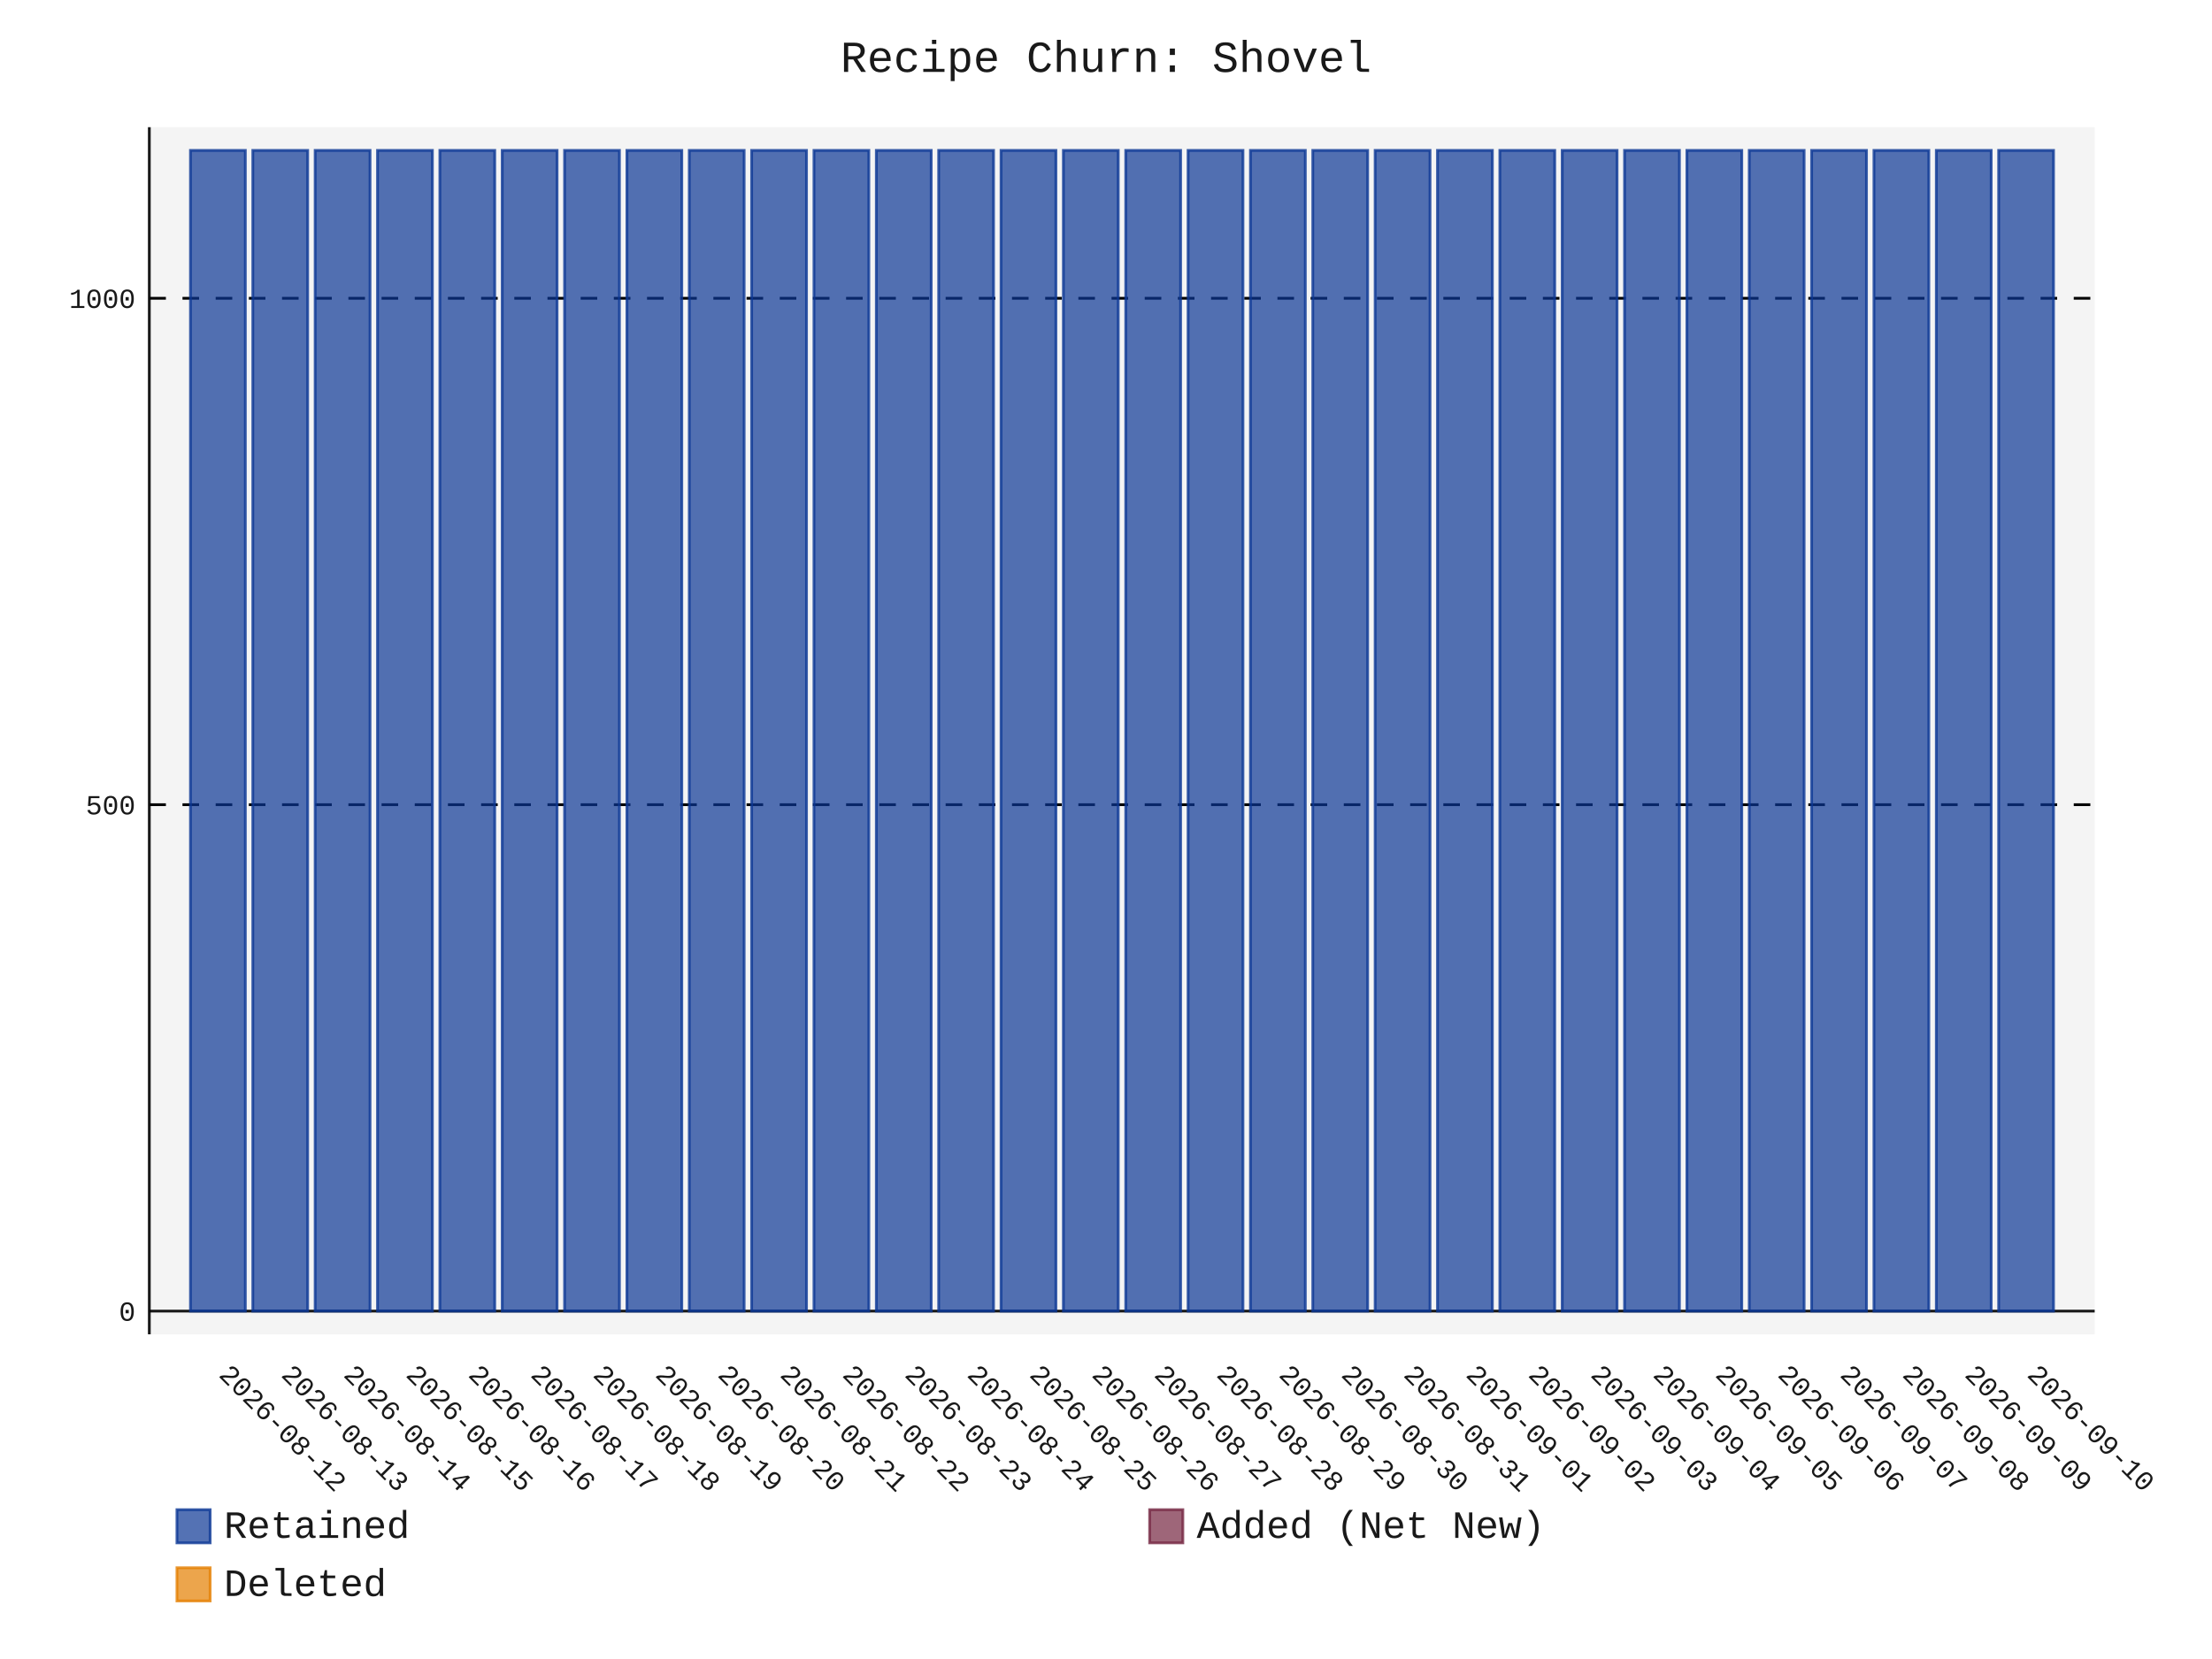
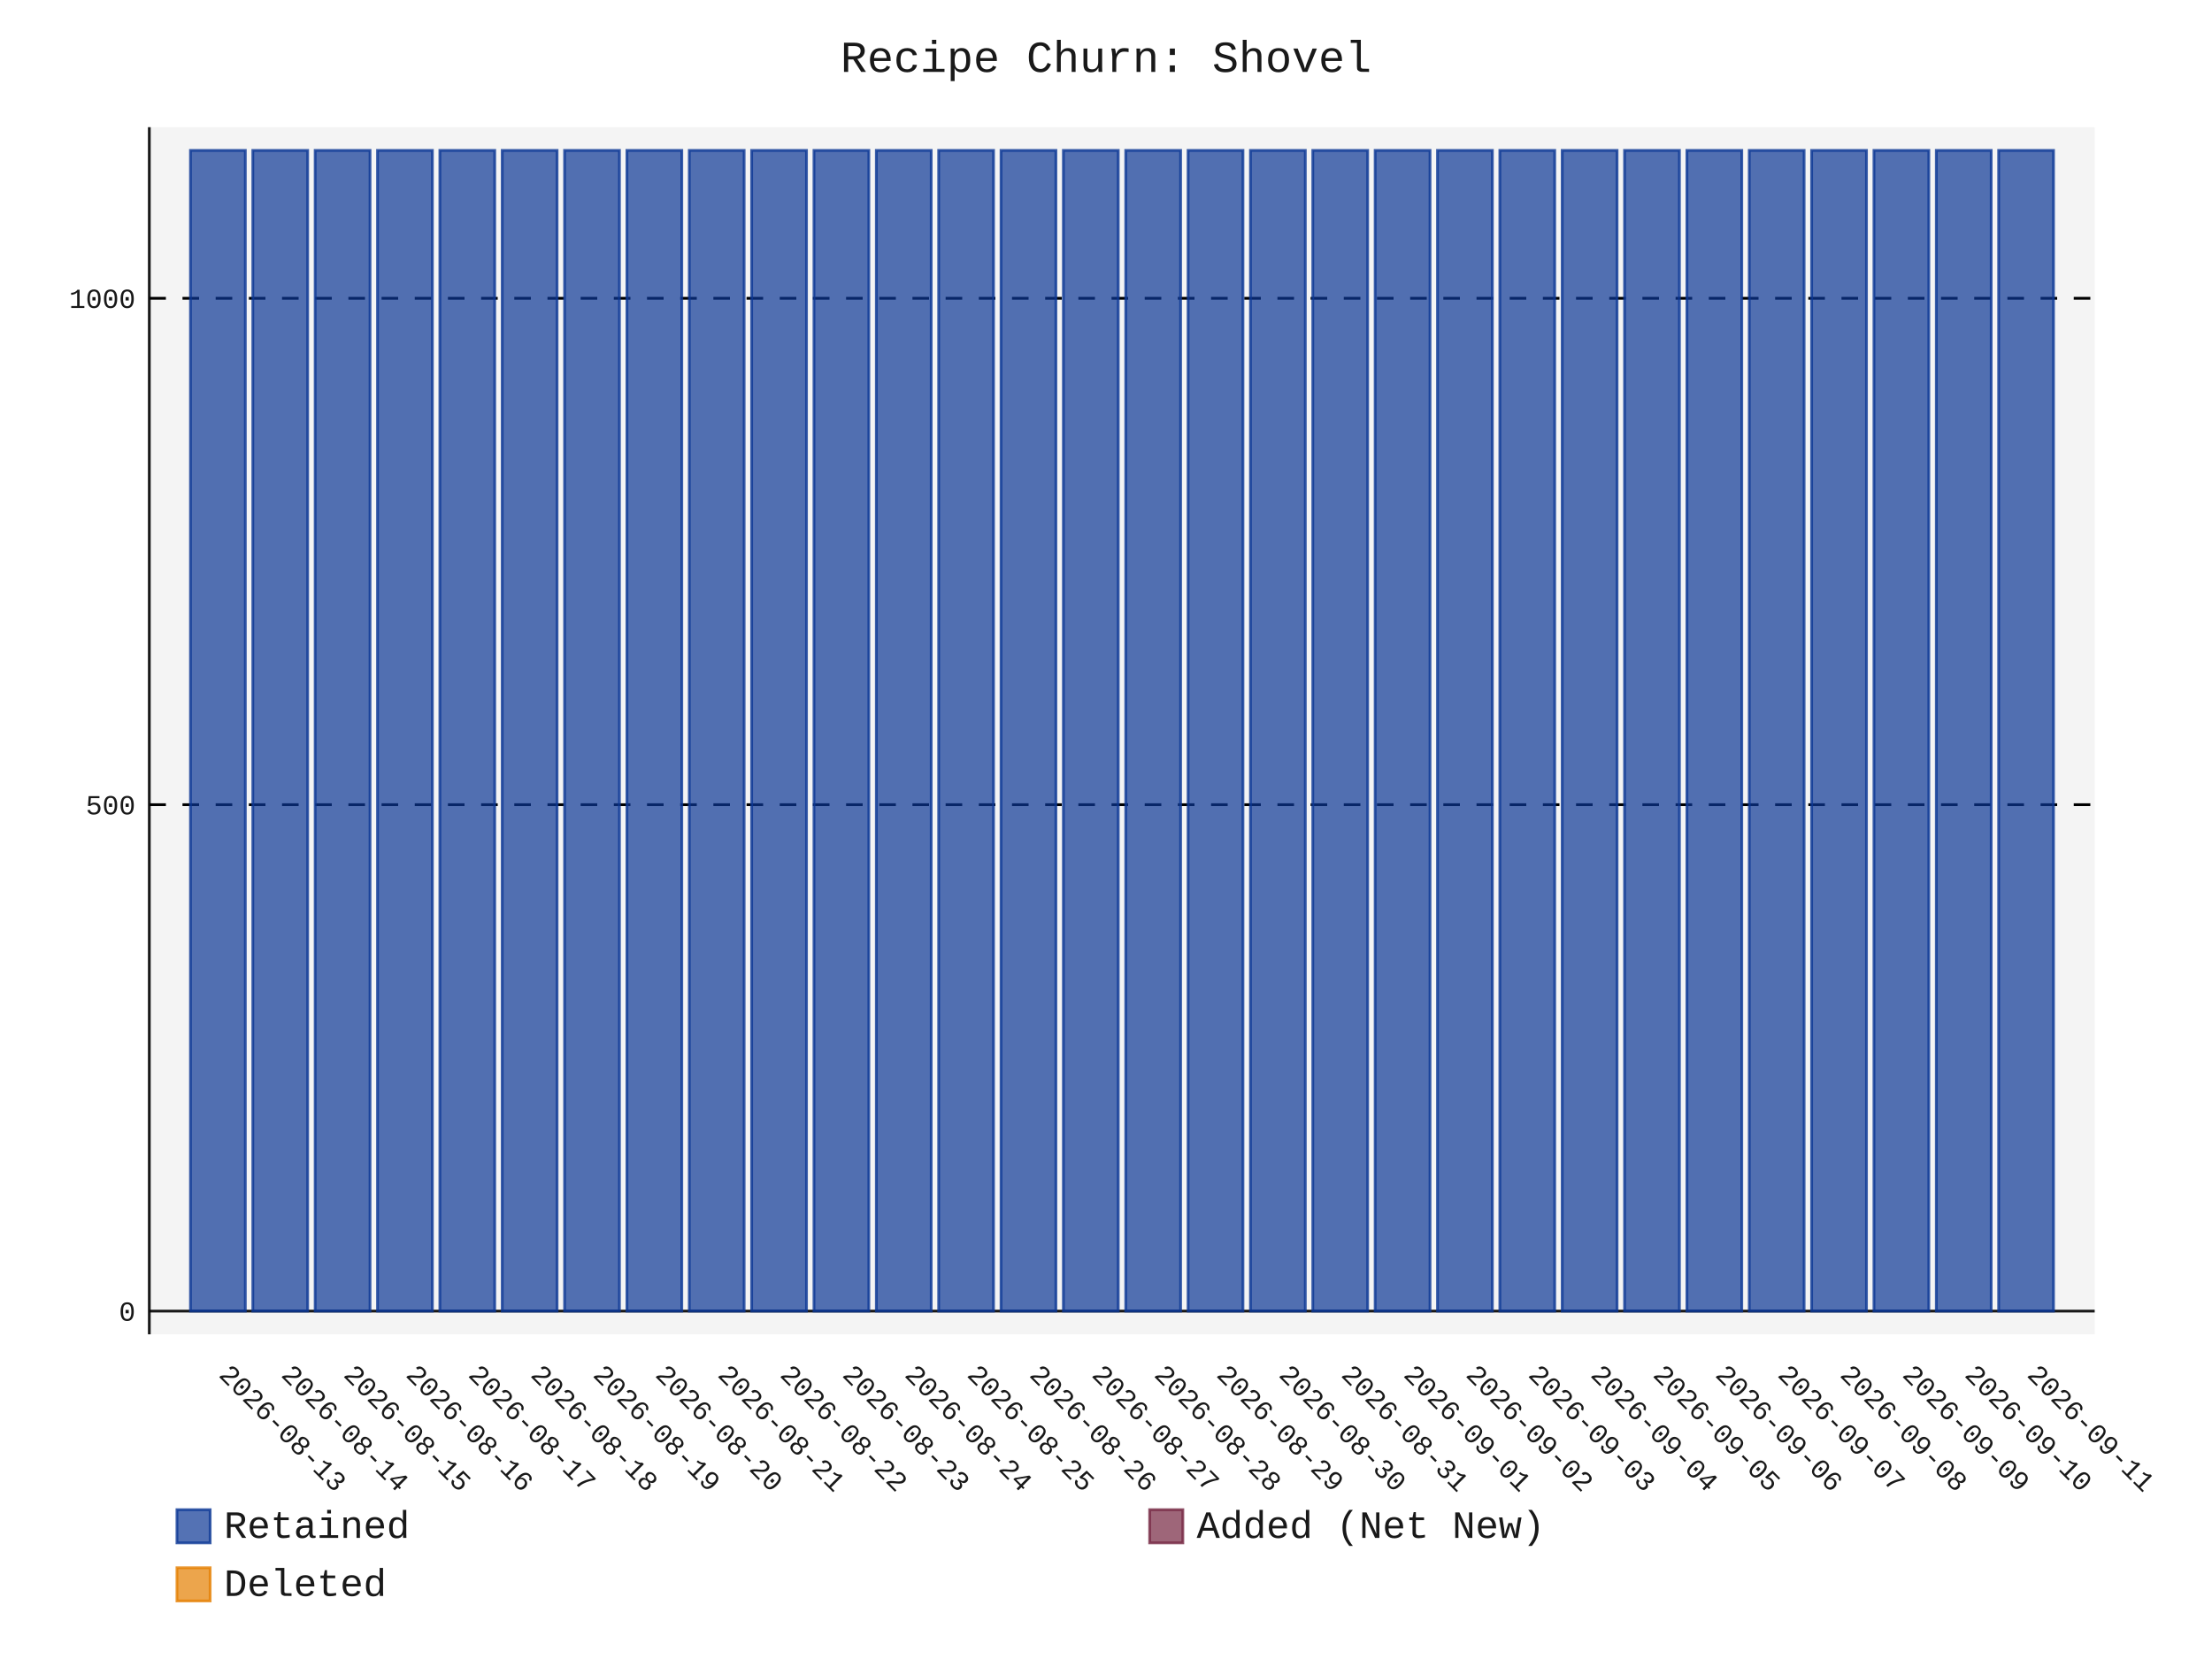
- <svg xmlns="http://www.w3.org/2000/svg" id="chart-a2e607a1-9850-4a4e-a2ef-e3a207198196" class="pygal-chart" viewBox="0 0 800 600">
+ <svg xmlns="http://www.w3.org/2000/svg" id="chart-f059074a-3c47-4a43-8d2f-c9bbe0a54677" class="pygal-chart" viewBox="0 0 800 600">
  <defs>
-     <style type="text/css">#chart-a2e607a1-9850-4a4e-a2ef-e3a207198196{-webkit-user-select:none;-webkit-font-smoothing:antialiased;font-family:Consolas,"Liberation Mono",Menlo,Courier,monospace}#chart-a2e607a1-9850-4a4e-a2ef-e3a207198196 .title{font-family:Consolas,"Liberation Mono",Menlo,Courier,monospace;font-size:16px}#chart-a2e607a1-9850-4a4e-a2ef-e3a207198196 .legends .legend text{font-family:Consolas,"Liberation Mono",Menlo,Courier,monospace;font-size:14px}#chart-a2e607a1-9850-4a4e-a2ef-e3a207198196 .axis text{font-family:Consolas,"Liberation Mono",Menlo,Courier,monospace;font-size:10px}#chart-a2e607a1-9850-4a4e-a2ef-e3a207198196 .axis text.major{font-family:Consolas,"Liberation Mono",Menlo,Courier,monospace;font-size:10px}#chart-a2e607a1-9850-4a4e-a2ef-e3a207198196 .text-overlay text.value{font-family:Consolas,"Liberation Mono",Menlo,Courier,monospace;font-size:16px}#chart-a2e607a1-9850-4a4e-a2ef-e3a207198196 .text-overlay text.label{font-family:Consolas,"Liberation Mono",Menlo,Courier,monospace;font-size:10px}#chart-a2e607a1-9850-4a4e-a2ef-e3a207198196 .tooltip{font-family:Consolas,"Liberation Mono",Menlo,Courier,monospace;font-size:14px}#chart-a2e607a1-9850-4a4e-a2ef-e3a207198196 text.no_data{font-family:Consolas,"Liberation Mono",Menlo,Courier,monospace;font-size:64px}
- #chart-a2e607a1-9850-4a4e-a2ef-e3a207198196{background-color:transparent}#chart-a2e607a1-9850-4a4e-a2ef-e3a207198196 path,#chart-a2e607a1-9850-4a4e-a2ef-e3a207198196 line,#chart-a2e607a1-9850-4a4e-a2ef-e3a207198196 rect,#chart-a2e607a1-9850-4a4e-a2ef-e3a207198196 circle{-webkit-transition:150ms;-moz-transition:150ms;transition:150ms}#chart-a2e607a1-9850-4a4e-a2ef-e3a207198196 .graph &gt; .background{fill:transparent}#chart-a2e607a1-9850-4a4e-a2ef-e3a207198196 .plot &gt; .background{fill:rgba(240,240,240,0.7)}#chart-a2e607a1-9850-4a4e-a2ef-e3a207198196 .graph{fill:rgba(0,0,0,0.9)}#chart-a2e607a1-9850-4a4e-a2ef-e3a207198196 text.no_data{fill:rgba(0,0,0,0.9)}#chart-a2e607a1-9850-4a4e-a2ef-e3a207198196 .title{fill:rgba(0,0,0,0.9)}#chart-a2e607a1-9850-4a4e-a2ef-e3a207198196 .legends .legend text{fill:rgba(0,0,0,0.9)}#chart-a2e607a1-9850-4a4e-a2ef-e3a207198196 .legends .legend:hover text{fill:rgba(0,0,0,0.9)}#chart-a2e607a1-9850-4a4e-a2ef-e3a207198196 .axis .line{stroke:rgba(0,0,0,0.9)}#chart-a2e607a1-9850-4a4e-a2ef-e3a207198196 .axis .guide.line{stroke:rgba(0,0,0,0.5)}#chart-a2e607a1-9850-4a4e-a2ef-e3a207198196 .axis .major.line{stroke:rgba(0,0,0,0.9)}#chart-a2e607a1-9850-4a4e-a2ef-e3a207198196 .axis text.major{fill:rgba(0,0,0,0.9)}#chart-a2e607a1-9850-4a4e-a2ef-e3a207198196 .axis.y .guides:hover .guide.line,#chart-a2e607a1-9850-4a4e-a2ef-e3a207198196 .line-graph .axis.x .guides:hover .guide.line,#chart-a2e607a1-9850-4a4e-a2ef-e3a207198196 .stackedline-graph .axis.x .guides:hover .guide.line,#chart-a2e607a1-9850-4a4e-a2ef-e3a207198196 .xy-graph .axis.x .guides:hover .guide.line{stroke:rgba(0,0,0,0.9)}#chart-a2e607a1-9850-4a4e-a2ef-e3a207198196 .axis .guides:hover text{fill:rgba(0,0,0,0.9)}#chart-a2e607a1-9850-4a4e-a2ef-e3a207198196 .reactive{fill-opacity:.7;stroke-opacity:.8;stroke-width:1}#chart-a2e607a1-9850-4a4e-a2ef-e3a207198196 .ci{stroke:rgba(0,0,0,0.9)}#chart-a2e607a1-9850-4a4e-a2ef-e3a207198196 .reactive.active,#chart-a2e607a1-9850-4a4e-a2ef-e3a207198196 .active .reactive{fill-opacity:.8;stroke-opacity:.9;stroke-width:4}#chart-a2e607a1-9850-4a4e-a2ef-e3a207198196 .ci .reactive.active{stroke-width:1.5}#chart-a2e607a1-9850-4a4e-a2ef-e3a207198196 .series text{fill:rgba(0,0,0,0.9)}#chart-a2e607a1-9850-4a4e-a2ef-e3a207198196 .tooltip rect{fill:rgba(240,240,240,0.7);stroke:rgba(0,0,0,0.9);-webkit-transition:opacity 150ms;-moz-transition:opacity 150ms;transition:opacity 150ms}#chart-a2e607a1-9850-4a4e-a2ef-e3a207198196 .tooltip .label{fill:rgba(0,0,0,0.9)}#chart-a2e607a1-9850-4a4e-a2ef-e3a207198196 .tooltip .label{fill:rgba(0,0,0,0.9)}#chart-a2e607a1-9850-4a4e-a2ef-e3a207198196 .tooltip .legend{font-size:.8em;fill:rgba(0,0,0,0.5)}#chart-a2e607a1-9850-4a4e-a2ef-e3a207198196 .tooltip .x_label{font-size:.6em;fill:rgba(0,0,0,0.9)}#chart-a2e607a1-9850-4a4e-a2ef-e3a207198196 .tooltip .xlink{font-size:.5em;text-decoration:underline}#chart-a2e607a1-9850-4a4e-a2ef-e3a207198196 .tooltip .value{font-size:1.5em}#chart-a2e607a1-9850-4a4e-a2ef-e3a207198196 .bound{font-size:.5em}#chart-a2e607a1-9850-4a4e-a2ef-e3a207198196 .max-value{font-size:.75em;fill:rgba(0,0,0,0.5)}#chart-a2e607a1-9850-4a4e-a2ef-e3a207198196 .map-element{fill:rgba(240,240,240,0.7);stroke:rgba(0,0,0,0.5) !important}#chart-a2e607a1-9850-4a4e-a2ef-e3a207198196 .map-element .reactive{fill-opacity:inherit;stroke-opacity:inherit}#chart-a2e607a1-9850-4a4e-a2ef-e3a207198196 .color-0,#chart-a2e607a1-9850-4a4e-a2ef-e3a207198196 .color-0 a:visited{stroke:rgb(12,55,149);fill:rgb(12,55,149)}#chart-a2e607a1-9850-4a4e-a2ef-e3a207198196 .color-1,#chart-a2e607a1-9850-4a4e-a2ef-e3a207198196 .color-1 a:visited{stroke:rgb(117,38,65);fill:rgb(117,38,65)}#chart-a2e607a1-9850-4a4e-a2ef-e3a207198196 .color-2,#chart-a2e607a1-9850-4a4e-a2ef-e3a207198196 .color-2 a:visited{stroke:rgb(228,127,0);fill:rgb(228,127,0)}#chart-a2e607a1-9850-4a4e-a2ef-e3a207198196 .text-overlay .color-0 text{fill:black}#chart-a2e607a1-9850-4a4e-a2ef-e3a207198196 .text-overlay .color-1 text{fill:black}#chart-a2e607a1-9850-4a4e-a2ef-e3a207198196 .text-overlay .color-2 text{fill:black}
- #chart-a2e607a1-9850-4a4e-a2ef-e3a207198196 text.no_data{text-anchor:middle}#chart-a2e607a1-9850-4a4e-a2ef-e3a207198196 .guide.line{fill:none}#chart-a2e607a1-9850-4a4e-a2ef-e3a207198196 .centered{text-anchor:middle}#chart-a2e607a1-9850-4a4e-a2ef-e3a207198196 .title{text-anchor:middle}#chart-a2e607a1-9850-4a4e-a2ef-e3a207198196 .legends .legend text{fill-opacity:1}#chart-a2e607a1-9850-4a4e-a2ef-e3a207198196 .axis.x text{text-anchor:middle}#chart-a2e607a1-9850-4a4e-a2ef-e3a207198196 .axis.x:not(.web) text[transform]{text-anchor:start}#chart-a2e607a1-9850-4a4e-a2ef-e3a207198196 .axis.x:not(.web) text[transform].backwards{text-anchor:end}#chart-a2e607a1-9850-4a4e-a2ef-e3a207198196 .axis.y text{text-anchor:end}#chart-a2e607a1-9850-4a4e-a2ef-e3a207198196 .axis.y text[transform].backwards{text-anchor:start}#chart-a2e607a1-9850-4a4e-a2ef-e3a207198196 .axis.y2 text{text-anchor:start}#chart-a2e607a1-9850-4a4e-a2ef-e3a207198196 .axis.y2 text[transform].backwards{text-anchor:end}#chart-a2e607a1-9850-4a4e-a2ef-e3a207198196 .axis .guide.line{stroke-dasharray:4,4;stroke:black}#chart-a2e607a1-9850-4a4e-a2ef-e3a207198196 .axis .major.guide.line{stroke-dasharray:6,6;stroke:black}#chart-a2e607a1-9850-4a4e-a2ef-e3a207198196 .horizontal .axis.y .guide.line,#chart-a2e607a1-9850-4a4e-a2ef-e3a207198196 .horizontal .axis.y2 .guide.line,#chart-a2e607a1-9850-4a4e-a2ef-e3a207198196 .vertical .axis.x .guide.line{opacity:0}#chart-a2e607a1-9850-4a4e-a2ef-e3a207198196 .horizontal .axis.always_show .guide.line,#chart-a2e607a1-9850-4a4e-a2ef-e3a207198196 .vertical .axis.always_show .guide.line{opacity:1 !important}#chart-a2e607a1-9850-4a4e-a2ef-e3a207198196 .axis.y .guides:hover .guide.line,#chart-a2e607a1-9850-4a4e-a2ef-e3a207198196 .axis.y2 .guides:hover .guide.line,#chart-a2e607a1-9850-4a4e-a2ef-e3a207198196 .axis.x .guides:hover .guide.line{opacity:1}#chart-a2e607a1-9850-4a4e-a2ef-e3a207198196 .axis .guides:hover text{opacity:1}#chart-a2e607a1-9850-4a4e-a2ef-e3a207198196 .nofill{fill:none}#chart-a2e607a1-9850-4a4e-a2ef-e3a207198196 .subtle-fill{fill-opacity:.2}#chart-a2e607a1-9850-4a4e-a2ef-e3a207198196 .dot{stroke-width:1px;fill-opacity:1;stroke-opacity:1}#chart-a2e607a1-9850-4a4e-a2ef-e3a207198196 .dot.active{stroke-width:5px}#chart-a2e607a1-9850-4a4e-a2ef-e3a207198196 .dot.negative{fill:transparent}#chart-a2e607a1-9850-4a4e-a2ef-e3a207198196 text,#chart-a2e607a1-9850-4a4e-a2ef-e3a207198196 tspan{stroke:none !important}#chart-a2e607a1-9850-4a4e-a2ef-e3a207198196 .series text.active{opacity:1}#chart-a2e607a1-9850-4a4e-a2ef-e3a207198196 .tooltip rect{fill-opacity:.95;stroke-width:.5}#chart-a2e607a1-9850-4a4e-a2ef-e3a207198196 .tooltip text{fill-opacity:1}#chart-a2e607a1-9850-4a4e-a2ef-e3a207198196 .showable{visibility:hidden}#chart-a2e607a1-9850-4a4e-a2ef-e3a207198196 .showable.shown{visibility:visible}#chart-a2e607a1-9850-4a4e-a2ef-e3a207198196 .gauge-background{fill:rgba(229,229,229,1);stroke:none}#chart-a2e607a1-9850-4a4e-a2ef-e3a207198196 .bg-lines{stroke:transparent;stroke-width:2px}</style>
+     <style type="text/css">#chart-f059074a-3c47-4a43-8d2f-c9bbe0a54677{-webkit-user-select:none;-webkit-font-smoothing:antialiased;font-family:Consolas,"Liberation Mono",Menlo,Courier,monospace}#chart-f059074a-3c47-4a43-8d2f-c9bbe0a54677 .title{font-family:Consolas,"Liberation Mono",Menlo,Courier,monospace;font-size:16px}#chart-f059074a-3c47-4a43-8d2f-c9bbe0a54677 .legends .legend text{font-family:Consolas,"Liberation Mono",Menlo,Courier,monospace;font-size:14px}#chart-f059074a-3c47-4a43-8d2f-c9bbe0a54677 .axis text{font-family:Consolas,"Liberation Mono",Menlo,Courier,monospace;font-size:10px}#chart-f059074a-3c47-4a43-8d2f-c9bbe0a54677 .axis text.major{font-family:Consolas,"Liberation Mono",Menlo,Courier,monospace;font-size:10px}#chart-f059074a-3c47-4a43-8d2f-c9bbe0a54677 .text-overlay text.value{font-family:Consolas,"Liberation Mono",Menlo,Courier,monospace;font-size:16px}#chart-f059074a-3c47-4a43-8d2f-c9bbe0a54677 .text-overlay text.label{font-family:Consolas,"Liberation Mono",Menlo,Courier,monospace;font-size:10px}#chart-f059074a-3c47-4a43-8d2f-c9bbe0a54677 .tooltip{font-family:Consolas,"Liberation Mono",Menlo,Courier,monospace;font-size:14px}#chart-f059074a-3c47-4a43-8d2f-c9bbe0a54677 text.no_data{font-family:Consolas,"Liberation Mono",Menlo,Courier,monospace;font-size:64px}
+ #chart-f059074a-3c47-4a43-8d2f-c9bbe0a54677{background-color:transparent}#chart-f059074a-3c47-4a43-8d2f-c9bbe0a54677 path,#chart-f059074a-3c47-4a43-8d2f-c9bbe0a54677 line,#chart-f059074a-3c47-4a43-8d2f-c9bbe0a54677 rect,#chart-f059074a-3c47-4a43-8d2f-c9bbe0a54677 circle{-webkit-transition:150ms;-moz-transition:150ms;transition:150ms}#chart-f059074a-3c47-4a43-8d2f-c9bbe0a54677 .graph &gt; .background{fill:transparent}#chart-f059074a-3c47-4a43-8d2f-c9bbe0a54677 .plot &gt; .background{fill:rgba(240,240,240,0.7)}#chart-f059074a-3c47-4a43-8d2f-c9bbe0a54677 .graph{fill:rgba(0,0,0,0.9)}#chart-f059074a-3c47-4a43-8d2f-c9bbe0a54677 text.no_data{fill:rgba(0,0,0,0.9)}#chart-f059074a-3c47-4a43-8d2f-c9bbe0a54677 .title{fill:rgba(0,0,0,0.9)}#chart-f059074a-3c47-4a43-8d2f-c9bbe0a54677 .legends .legend text{fill:rgba(0,0,0,0.9)}#chart-f059074a-3c47-4a43-8d2f-c9bbe0a54677 .legends .legend:hover text{fill:rgba(0,0,0,0.9)}#chart-f059074a-3c47-4a43-8d2f-c9bbe0a54677 .axis .line{stroke:rgba(0,0,0,0.9)}#chart-f059074a-3c47-4a43-8d2f-c9bbe0a54677 .axis .guide.line{stroke:rgba(0,0,0,0.5)}#chart-f059074a-3c47-4a43-8d2f-c9bbe0a54677 .axis .major.line{stroke:rgba(0,0,0,0.9)}#chart-f059074a-3c47-4a43-8d2f-c9bbe0a54677 .axis text.major{fill:rgba(0,0,0,0.9)}#chart-f059074a-3c47-4a43-8d2f-c9bbe0a54677 .axis.y .guides:hover .guide.line,#chart-f059074a-3c47-4a43-8d2f-c9bbe0a54677 .line-graph .axis.x .guides:hover .guide.line,#chart-f059074a-3c47-4a43-8d2f-c9bbe0a54677 .stackedline-graph .axis.x .guides:hover .guide.line,#chart-f059074a-3c47-4a43-8d2f-c9bbe0a54677 .xy-graph .axis.x .guides:hover .guide.line{stroke:rgba(0,0,0,0.9)}#chart-f059074a-3c47-4a43-8d2f-c9bbe0a54677 .axis .guides:hover text{fill:rgba(0,0,0,0.9)}#chart-f059074a-3c47-4a43-8d2f-c9bbe0a54677 .reactive{fill-opacity:.7;stroke-opacity:.8;stroke-width:1}#chart-f059074a-3c47-4a43-8d2f-c9bbe0a54677 .ci{stroke:rgba(0,0,0,0.9)}#chart-f059074a-3c47-4a43-8d2f-c9bbe0a54677 .reactive.active,#chart-f059074a-3c47-4a43-8d2f-c9bbe0a54677 .active .reactive{fill-opacity:.8;stroke-opacity:.9;stroke-width:4}#chart-f059074a-3c47-4a43-8d2f-c9bbe0a54677 .ci .reactive.active{stroke-width:1.5}#chart-f059074a-3c47-4a43-8d2f-c9bbe0a54677 .series text{fill:rgba(0,0,0,0.9)}#chart-f059074a-3c47-4a43-8d2f-c9bbe0a54677 .tooltip rect{fill:rgba(240,240,240,0.7);stroke:rgba(0,0,0,0.9);-webkit-transition:opacity 150ms;-moz-transition:opacity 150ms;transition:opacity 150ms}#chart-f059074a-3c47-4a43-8d2f-c9bbe0a54677 .tooltip .label{fill:rgba(0,0,0,0.9)}#chart-f059074a-3c47-4a43-8d2f-c9bbe0a54677 .tooltip .label{fill:rgba(0,0,0,0.9)}#chart-f059074a-3c47-4a43-8d2f-c9bbe0a54677 .tooltip .legend{font-size:.8em;fill:rgba(0,0,0,0.5)}#chart-f059074a-3c47-4a43-8d2f-c9bbe0a54677 .tooltip .x_label{font-size:.6em;fill:rgba(0,0,0,0.9)}#chart-f059074a-3c47-4a43-8d2f-c9bbe0a54677 .tooltip .xlink{font-size:.5em;text-decoration:underline}#chart-f059074a-3c47-4a43-8d2f-c9bbe0a54677 .tooltip .value{font-size:1.5em}#chart-f059074a-3c47-4a43-8d2f-c9bbe0a54677 .bound{font-size:.5em}#chart-f059074a-3c47-4a43-8d2f-c9bbe0a54677 .max-value{font-size:.75em;fill:rgba(0,0,0,0.5)}#chart-f059074a-3c47-4a43-8d2f-c9bbe0a54677 .map-element{fill:rgba(240,240,240,0.7);stroke:rgba(0,0,0,0.5) !important}#chart-f059074a-3c47-4a43-8d2f-c9bbe0a54677 .map-element .reactive{fill-opacity:inherit;stroke-opacity:inherit}#chart-f059074a-3c47-4a43-8d2f-c9bbe0a54677 .color-0,#chart-f059074a-3c47-4a43-8d2f-c9bbe0a54677 .color-0 a:visited{stroke:rgb(12,55,149);fill:rgb(12,55,149)}#chart-f059074a-3c47-4a43-8d2f-c9bbe0a54677 .color-1,#chart-f059074a-3c47-4a43-8d2f-c9bbe0a54677 .color-1 a:visited{stroke:rgb(117,38,65);fill:rgb(117,38,65)}#chart-f059074a-3c47-4a43-8d2f-c9bbe0a54677 .color-2,#chart-f059074a-3c47-4a43-8d2f-c9bbe0a54677 .color-2 a:visited{stroke:rgb(228,127,0);fill:rgb(228,127,0)}#chart-f059074a-3c47-4a43-8d2f-c9bbe0a54677 .text-overlay .color-0 text{fill:black}#chart-f059074a-3c47-4a43-8d2f-c9bbe0a54677 .text-overlay .color-1 text{fill:black}#chart-f059074a-3c47-4a43-8d2f-c9bbe0a54677 .text-overlay .color-2 text{fill:black}
+ #chart-f059074a-3c47-4a43-8d2f-c9bbe0a54677 text.no_data{text-anchor:middle}#chart-f059074a-3c47-4a43-8d2f-c9bbe0a54677 .guide.line{fill:none}#chart-f059074a-3c47-4a43-8d2f-c9bbe0a54677 .centered{text-anchor:middle}#chart-f059074a-3c47-4a43-8d2f-c9bbe0a54677 .title{text-anchor:middle}#chart-f059074a-3c47-4a43-8d2f-c9bbe0a54677 .legends .legend text{fill-opacity:1}#chart-f059074a-3c47-4a43-8d2f-c9bbe0a54677 .axis.x text{text-anchor:middle}#chart-f059074a-3c47-4a43-8d2f-c9bbe0a54677 .axis.x:not(.web) text[transform]{text-anchor:start}#chart-f059074a-3c47-4a43-8d2f-c9bbe0a54677 .axis.x:not(.web) text[transform].backwards{text-anchor:end}#chart-f059074a-3c47-4a43-8d2f-c9bbe0a54677 .axis.y text{text-anchor:end}#chart-f059074a-3c47-4a43-8d2f-c9bbe0a54677 .axis.y text[transform].backwards{text-anchor:start}#chart-f059074a-3c47-4a43-8d2f-c9bbe0a54677 .axis.y2 text{text-anchor:start}#chart-f059074a-3c47-4a43-8d2f-c9bbe0a54677 .axis.y2 text[transform].backwards{text-anchor:end}#chart-f059074a-3c47-4a43-8d2f-c9bbe0a54677 .axis .guide.line{stroke-dasharray:4,4;stroke:black}#chart-f059074a-3c47-4a43-8d2f-c9bbe0a54677 .axis .major.guide.line{stroke-dasharray:6,6;stroke:black}#chart-f059074a-3c47-4a43-8d2f-c9bbe0a54677 .horizontal .axis.y .guide.line,#chart-f059074a-3c47-4a43-8d2f-c9bbe0a54677 .horizontal .axis.y2 .guide.line,#chart-f059074a-3c47-4a43-8d2f-c9bbe0a54677 .vertical .axis.x .guide.line{opacity:0}#chart-f059074a-3c47-4a43-8d2f-c9bbe0a54677 .horizontal .axis.always_show .guide.line,#chart-f059074a-3c47-4a43-8d2f-c9bbe0a54677 .vertical .axis.always_show .guide.line{opacity:1 !important}#chart-f059074a-3c47-4a43-8d2f-c9bbe0a54677 .axis.y .guides:hover .guide.line,#chart-f059074a-3c47-4a43-8d2f-c9bbe0a54677 .axis.y2 .guides:hover .guide.line,#chart-f059074a-3c47-4a43-8d2f-c9bbe0a54677 .axis.x .guides:hover .guide.line{opacity:1}#chart-f059074a-3c47-4a43-8d2f-c9bbe0a54677 .axis .guides:hover text{opacity:1}#chart-f059074a-3c47-4a43-8d2f-c9bbe0a54677 .nofill{fill:none}#chart-f059074a-3c47-4a43-8d2f-c9bbe0a54677 .subtle-fill{fill-opacity:.2}#chart-f059074a-3c47-4a43-8d2f-c9bbe0a54677 .dot{stroke-width:1px;fill-opacity:1;stroke-opacity:1}#chart-f059074a-3c47-4a43-8d2f-c9bbe0a54677 .dot.active{stroke-width:5px}#chart-f059074a-3c47-4a43-8d2f-c9bbe0a54677 .dot.negative{fill:transparent}#chart-f059074a-3c47-4a43-8d2f-c9bbe0a54677 text,#chart-f059074a-3c47-4a43-8d2f-c9bbe0a54677 tspan{stroke:none !important}#chart-f059074a-3c47-4a43-8d2f-c9bbe0a54677 .series text.active{opacity:1}#chart-f059074a-3c47-4a43-8d2f-c9bbe0a54677 .tooltip rect{fill-opacity:.95;stroke-width:.5}#chart-f059074a-3c47-4a43-8d2f-c9bbe0a54677 .tooltip text{fill-opacity:1}#chart-f059074a-3c47-4a43-8d2f-c9bbe0a54677 .showable{visibility:hidden}#chart-f059074a-3c47-4a43-8d2f-c9bbe0a54677 .showable.shown{visibility:visible}#chart-f059074a-3c47-4a43-8d2f-c9bbe0a54677 .gauge-background{fill:rgba(229,229,229,1);stroke:none}#chart-f059074a-3c47-4a43-8d2f-c9bbe0a54677 .bg-lines{stroke:transparent;stroke-width:2px}</style>
  </defs>
  <g class="graph stackedbar-graph vertical">
    <rect x="0" y="0" width="800" height="600" class="background" />
    <g transform="translate(54, 46)" class="plot">
      <rect x="0" y="0" width="703.574" height="436.574" class="background" />
      <g class="axis y always_show">
        <g class="guides">
          <path d="M0 428.178 h703.574" class="axis major line" />
          <text x="-5" y="431.678" class="major">0</text>
        </g>
        <g class="guides">
          <path d="M0 245.027 h703.574" class="major guide line" />
          <text x="-5" y="248.527" class="major">500</text>
        </g>
        <g class="guides">
          <path d="M0 61.876 h703.574" class="major guide line" />
          <text x="-5" y="65.376" class="major">1000</text>
        </g>
      </g>
      <g class="axis x">
        <path d="M0 0 v436.574" class="line" />
        <g class="guides">
          <path d="M24.805 0 v436.574" class="guide line" />
-           <text x="24.805" y="451.574" class="" transform="rotate(45 24.80548 451.5736)">2026-08-12</text>
+           <text x="24.805" y="451.574" class="" transform="rotate(45 24.80548 451.5736)">2026-08-13</text>
        </g>
        <g class="guides">
          <path d="M47.356 0 v436.574" class="guide line" />
-           <text x="47.356" y="451.574" class="" transform="rotate(45 47.35592 451.5736)">2026-08-13</text>
+           <text x="47.356" y="451.574" class="" transform="rotate(45 47.35592 451.5736)">2026-08-14</text>
        </g>
        <g class="guides">
          <path d="M69.906 0 v436.574" class="guide line" />
-           <text x="69.906" y="451.574" class="" transform="rotate(45 69.90635 451.5736)">2026-08-14</text>
+           <text x="69.906" y="451.574" class="" transform="rotate(45 69.90635 451.5736)">2026-08-15</text>
        </g>
        <g class="guides">
          <path d="M92.457 0 v436.574" class="guide line" />
-           <text x="92.457" y="451.574" class="" transform="rotate(45 92.45679 451.5736)">2026-08-15</text>
+           <text x="92.457" y="451.574" class="" transform="rotate(45 92.45679 451.5736)">2026-08-16</text>
        </g>
        <g class="guides">
          <path d="M115.007 0 v436.574" class="guide line" />
-           <text x="115.007" y="451.574" class="" transform="rotate(45 115.0072 451.5736)">2026-08-16</text>
+           <text x="115.007" y="451.574" class="" transform="rotate(45 115.0072 451.5736)">2026-08-17</text>
        </g>
        <g class="guides">
          <path d="M137.558 0 v436.574" class="guide line" />
-           <text x="137.558" y="451.574" class="" transform="rotate(45 137.5577 451.5736)">2026-08-17</text>
+           <text x="137.558" y="451.574" class="" transform="rotate(45 137.5577 451.5736)">2026-08-18</text>
        </g>
        <g class="guides">
          <path d="M160.108 0 v436.574" class="guide line" />
-           <text x="160.108" y="451.574" class="" transform="rotate(45 160.1081 451.5736)">2026-08-18</text>
+           <text x="160.108" y="451.574" class="" transform="rotate(45 160.1081 451.5736)">2026-08-19</text>
        </g>
        <g class="guides">
          <path d="M182.659 0 v436.574" class="guide line" />
-           <text x="182.659" y="451.574" class="" transform="rotate(45 182.6585 451.5736)">2026-08-19</text>
+           <text x="182.659" y="451.574" class="" transform="rotate(45 182.6585 451.5736)">2026-08-20</text>
        </g>
        <g class="guides">
          <path d="M205.209 0 v436.574" class="guide line" />
-           <text x="205.209" y="451.574" class="" transform="rotate(45 205.209 451.5736)">2026-08-20</text>
+           <text x="205.209" y="451.574" class="" transform="rotate(45 205.209 451.5736)">2026-08-21</text>
        </g>
        <g class="guides">
          <path d="M227.759 0 v436.574" class="guide line" />
-           <text x="227.759" y="451.574" class="" transform="rotate(45 227.7594 451.5736)">2026-08-21</text>
+           <text x="227.759" y="451.574" class="" transform="rotate(45 227.7594 451.5736)">2026-08-22</text>
        </g>
        <g class="guides">
          <path d="M250.31 0 v436.574" class="guide line" />
-           <text x="250.31" y="451.574" class="" transform="rotate(45 250.3098 451.5736)">2026-08-22</text>
+           <text x="250.31" y="451.574" class="" transform="rotate(45 250.3098 451.5736)">2026-08-23</text>
        </g>
        <g class="guides">
          <path d="M272.86 0 v436.574" class="guide line" />
-           <text x="272.86" y="451.574" class="" transform="rotate(45 272.8603 451.5736)">2026-08-23</text>
+           <text x="272.86" y="451.574" class="" transform="rotate(45 272.8603 451.5736)">2026-08-24</text>
        </g>
        <g class="guides">
          <path d="M295.411 0 v436.574" class="guide line" />
-           <text x="295.411" y="451.574" class="" transform="rotate(45 295.4107 451.5736)">2026-08-24</text>
+           <text x="295.411" y="451.574" class="" transform="rotate(45 295.4107 451.5736)">2026-08-25</text>
        </g>
        <g class="guides">
          <path d="M317.961 0 v436.574" class="guide line" />
-           <text x="317.961" y="451.574" class="" transform="rotate(45 317.9611 451.5736)">2026-08-25</text>
+           <text x="317.961" y="451.574" class="" transform="rotate(45 317.9611 451.5736)">2026-08-26</text>
        </g>
        <g class="guides">
          <path d="M340.512 0 v436.574" class="guide line" />
-           <text x="340.512" y="451.574" class="" transform="rotate(45 340.5116 451.5736)">2026-08-26</text>
+           <text x="340.512" y="451.574" class="" transform="rotate(45 340.5116 451.5736)">2026-08-27</text>
        </g>
        <g class="guides">
          <path d="M363.062 0 v436.574" class="guide line" />
-           <text x="363.062" y="451.574" class="" transform="rotate(45 363.062 451.5736)">2026-08-27</text>
+           <text x="363.062" y="451.574" class="" transform="rotate(45 363.062 451.5736)">2026-08-28</text>
        </g>
        <g class="guides">
          <path d="M385.612 0 v436.574" class="guide line" />
-           <text x="385.612" y="451.574" class="" transform="rotate(45 385.6125 451.5736)">2026-08-28</text>
+           <text x="385.612" y="451.574" class="" transform="rotate(45 385.6125 451.5736)">2026-08-29</text>
        </g>
        <g class="guides">
          <path d="M408.163 0 v436.574" class="guide line" />
-           <text x="408.163" y="451.574" class="" transform="rotate(45 408.1629 451.5736)">2026-08-29</text>
+           <text x="408.163" y="451.574" class="" transform="rotate(45 408.1629 451.5736)">2026-08-30</text>
        </g>
        <g class="guides">
          <path d="M430.713 0 v436.574" class="guide line" />
-           <text x="430.713" y="451.574" class="" transform="rotate(45 430.7133 451.5736)">2026-08-30</text>
+           <text x="430.713" y="451.574" class="" transform="rotate(45 430.7133 451.5736)">2026-08-31</text>
        </g>
        <g class="guides">
          <path d="M453.264 0 v436.574" class="guide line" />
-           <text x="453.264" y="451.574" class="" transform="rotate(45 453.2638 451.5736)">2026-08-31</text>
+           <text x="453.264" y="451.574" class="" transform="rotate(45 453.2638 451.5736)">2026-09-01</text>
        </g>
        <g class="guides">
          <path d="M475.814 0 v436.574" class="guide line" />
-           <text x="475.814" y="451.574" class="" transform="rotate(45 475.8142 451.5736)">2026-09-01</text>
+           <text x="475.814" y="451.574" class="" transform="rotate(45 475.8142 451.5736)">2026-09-02</text>
        </g>
        <g class="guides">
          <path d="M498.365 0 v436.574" class="guide line" />
-           <text x="498.365" y="451.574" class="" transform="rotate(45 498.3646 451.5736)">2026-09-02</text>
+           <text x="498.365" y="451.574" class="" transform="rotate(45 498.3646 451.5736)">2026-09-03</text>
        </g>
        <g class="guides">
          <path d="M520.915 0 v436.574" class="guide line" />
-           <text x="520.915" y="451.574" class="" transform="rotate(45 520.9151 451.5736)">2026-09-03</text>
+           <text x="520.915" y="451.574" class="" transform="rotate(45 520.9151 451.5736)">2026-09-04</text>
        </g>
        <g class="guides">
          <path d="M543.466 0 v436.574" class="guide line" />
-           <text x="543.465" y="451.574" class="" transform="rotate(45 543.4655 451.5736)">2026-09-04</text>
+           <text x="543.465" y="451.574" class="" transform="rotate(45 543.4655 451.5736)">2026-09-05</text>
        </g>
        <g class="guides">
          <path d="M566.016 0 v436.574" class="guide line" />
-           <text x="566.016" y="451.574" class="" transform="rotate(45 566.0159 451.5736)">2026-09-05</text>
+           <text x="566.016" y="451.574" class="" transform="rotate(45 566.0159 451.5736)">2026-09-06</text>
        </g>
        <g class="guides">
          <path d="M588.566 0 v436.574" class="guide line" />
-           <text x="588.566" y="451.574" class="" transform="rotate(45 588.5664 451.5736)">2026-09-06</text>
+           <text x="588.566" y="451.574" class="" transform="rotate(45 588.5664 451.5736)">2026-09-07</text>
        </g>
        <g class="guides">
          <path d="M611.117 0 v436.574" class="guide line" />
-           <text x="611.117" y="451.574" class="" transform="rotate(45 611.1168 451.5736)">2026-09-07</text>
+           <text x="611.117" y="451.574" class="" transform="rotate(45 611.1168 451.5736)">2026-09-08</text>
        </g>
        <g class="guides">
          <path d="M633.667 0 v436.574" class="guide line" />
-           <text x="633.667" y="451.574" class="" transform="rotate(45 633.6672 451.5736)">2026-09-08</text>
+           <text x="633.667" y="451.574" class="" transform="rotate(45 633.6672 451.5736)">2026-09-09</text>
        </g>
        <g class="guides">
          <path d="M656.218 0 v436.574" class="guide line" />
-           <text x="656.218" y="451.574" class="" transform="rotate(45 656.2177 451.5736)">2026-09-09</text>
+           <text x="656.218" y="451.574" class="" transform="rotate(45 656.2177 451.5736)">2026-09-10</text>
        </g>
        <g class="guides">
          <path d="M678.768 0 v436.574" class="guide line" />
-           <text x="678.768" y="451.574" class="" transform="rotate(45 678.7681 451.5736)">2026-09-10</text>
+           <text x="678.768" y="451.574" class="" transform="rotate(45 678.7681 451.5736)">2026-09-11</text>
        </g>
      </g>
      <g class="series serie-0 color-0">
        <g class="bars">
          <g class="bar">
            <rect x="14.883" y="8.396" rx="0" ry="0" width="19.844" height="419.782" class="rect reactive tooltip-trigger" />
          </g>
          <g class="bar">
            <rect x="37.434" y="8.396" rx="0" ry="0" width="19.844" height="419.782" class="rect reactive tooltip-trigger" />
          </g>
          <g class="bar">
            <rect x="59.984" y="8.396" rx="0" ry="0" width="19.844" height="419.782" class="rect reactive tooltip-trigger" />
          </g>
          <g class="bar">
            <rect x="82.535" y="8.396" rx="0" ry="0" width="19.844" height="419.782" class="rect reactive tooltip-trigger" />
          </g>
          <g class="bar">
            <rect x="105.085" y="8.396" rx="0" ry="0" width="19.844" height="419.782" class="rect reactive tooltip-trigger" />
          </g>
          <g class="bar">
            <rect x="127.635" y="8.396" rx="0" ry="0" width="19.844" height="419.782" class="rect reactive tooltip-trigger" />
          </g>
          <g class="bar">
            <rect x="150.186" y="8.396" rx="0" ry="0" width="19.844" height="419.782" class="rect reactive tooltip-trigger" />
          </g>
          <g class="bar">
            <rect x="172.736" y="8.396" rx="0" ry="0" width="19.844" height="419.782" class="rect reactive tooltip-trigger" />
          </g>
          <g class="bar">
            <rect x="195.287" y="8.396" rx="0" ry="0" width="19.844" height="419.782" class="rect reactive tooltip-trigger" />
          </g>
          <g class="bar">
            <rect x="217.837" y="8.396" rx="0" ry="0" width="19.844" height="419.782" class="rect reactive tooltip-trigger" />
          </g>
          <g class="bar">
            <rect x="240.388" y="8.396" rx="0" ry="0" width="19.844" height="419.782" class="rect reactive tooltip-trigger" />
          </g>
          <g class="bar">
            <rect x="262.938" y="8.396" rx="0" ry="0" width="19.844" height="419.782" class="rect reactive tooltip-trigger" />
          </g>
          <g class="bar">
            <rect x="285.489" y="8.396" rx="0" ry="0" width="19.844" height="419.782" class="rect reactive tooltip-trigger" />
          </g>
          <g class="bar">
            <rect x="308.039" y="8.396" rx="0" ry="0" width="19.844" height="419.782" class="rect reactive tooltip-trigger" />
          </g>
          <g class="bar">
            <rect x="330.589" y="8.396" rx="0" ry="0" width="19.844" height="419.782" class="rect reactive tooltip-trigger" />
          </g>
          <g class="bar">
            <rect x="353.14" y="8.396" rx="0" ry="0" width="19.844" height="419.782" class="rect reactive tooltip-trigger" />
          </g>
          <g class="bar">
            <rect x="375.69" y="8.396" rx="0" ry="0" width="19.844" height="419.782" class="rect reactive tooltip-trigger" />
          </g>
          <g class="bar">
            <rect x="398.241" y="8.396" rx="0" ry="0" width="19.844" height="419.782" class="rect reactive tooltip-trigger" />
          </g>
          <g class="bar">
            <rect x="420.791" y="8.396" rx="0" ry="0" width="19.844" height="419.782" class="rect reactive tooltip-trigger" />
          </g>
          <g class="bar">
            <rect x="443.342" y="8.396" rx="0" ry="0" width="19.844" height="419.782" class="rect reactive tooltip-trigger" />
          </g>
          <g class="bar">
            <rect x="465.892" y="8.396" rx="0" ry="0" width="19.844" height="419.782" class="rect reactive tooltip-trigger" />
          </g>
          <g class="bar">
            <rect x="488.442" y="8.396" rx="0" ry="0" width="19.844" height="419.782" class="rect reactive tooltip-trigger" />
          </g>
          <g class="bar">
            <rect x="510.993" y="8.396" rx="0" ry="0" width="19.844" height="419.782" class="rect reactive tooltip-trigger" />
          </g>
          <g class="bar">
            <rect x="533.543" y="8.396" rx="0" ry="0" width="19.844" height="419.782" class="rect reactive tooltip-trigger" />
          </g>
          <g class="bar">
            <rect x="556.094" y="8.396" rx="0" ry="0" width="19.844" height="419.782" class="rect reactive tooltip-trigger" />
          </g>
          <g class="bar">
            <rect x="578.644" y="8.396" rx="0" ry="0" width="19.844" height="419.782" class="rect reactive tooltip-trigger" />
          </g>
          <g class="bar">
            <rect x="601.195" y="8.396" rx="0" ry="0" width="19.844" height="419.782" class="rect reactive tooltip-trigger" />
          </g>
          <g class="bar">
            <rect x="623.745" y="8.396" rx="0" ry="0" width="19.844" height="419.782" class="rect reactive tooltip-trigger" />
          </g>
          <g class="bar">
            <rect x="646.295" y="8.396" rx="0" ry="0" width="19.844" height="419.782" class="rect reactive tooltip-trigger" />
          </g>
          <g class="bar">
            <rect x="668.846" y="8.396" rx="0" ry="0" width="19.844" height="419.782" class="rect reactive tooltip-trigger" />
          </g>
        </g>
      </g>
      <g class="series serie-1 color-1">
        <g class="bars">
          <g class="bar">
            <rect x="14.883" y="8.396" rx="0" ry="0" width="19.844" height="0.0" class="rect reactive tooltip-trigger" />
          </g>
          <g class="bar">
            <rect x="37.434" y="8.396" rx="0" ry="0" width="19.844" height="0.0" class="rect reactive tooltip-trigger" />
          </g>
          <g class="bar">
            <rect x="59.984" y="8.396" rx="0" ry="0" width="19.844" height="0.0" class="rect reactive tooltip-trigger" />
          </g>
          <g class="bar">
            <rect x="82.535" y="8.396" rx="0" ry="0" width="19.844" height="0.0" class="rect reactive tooltip-trigger" />
          </g>
          <g class="bar">
            <rect x="105.085" y="8.396" rx="0" ry="0" width="19.844" height="0.0" class="rect reactive tooltip-trigger" />
          </g>
          <g class="bar">
            <rect x="127.635" y="8.396" rx="0" ry="0" width="19.844" height="0.0" class="rect reactive tooltip-trigger" />
          </g>
          <g class="bar">
            <rect x="150.186" y="8.396" rx="0" ry="0" width="19.844" height="0.0" class="rect reactive tooltip-trigger" />
          </g>
          <g class="bar">
            <rect x="172.736" y="8.396" rx="0" ry="0" width="19.844" height="0.0" class="rect reactive tooltip-trigger" />
          </g>
          <g class="bar">
            <rect x="195.287" y="8.396" rx="0" ry="0" width="19.844" height="0.0" class="rect reactive tooltip-trigger" />
          </g>
          <g class="bar">
            <rect x="217.837" y="8.396" rx="0" ry="0" width="19.844" height="0.0" class="rect reactive tooltip-trigger" />
          </g>
          <g class="bar">
            <rect x="240.388" y="8.396" rx="0" ry="0" width="19.844" height="0.0" class="rect reactive tooltip-trigger" />
          </g>
          <g class="bar">
            <rect x="262.938" y="8.396" rx="0" ry="0" width="19.844" height="0.0" class="rect reactive tooltip-trigger" />
          </g>
          <g class="bar">
            <rect x="285.489" y="8.396" rx="0" ry="0" width="19.844" height="0.0" class="rect reactive tooltip-trigger" />
          </g>
          <g class="bar">
            <rect x="308.039" y="8.396" rx="0" ry="0" width="19.844" height="0.0" class="rect reactive tooltip-trigger" />
          </g>
          <g class="bar">
            <rect x="330.589" y="8.396" rx="0" ry="0" width="19.844" height="0.0" class="rect reactive tooltip-trigger" />
          </g>
          <g class="bar">
            <rect x="353.14" y="8.396" rx="0" ry="0" width="19.844" height="0.0" class="rect reactive tooltip-trigger" />
          </g>
          <g class="bar">
            <rect x="375.69" y="8.396" rx="0" ry="0" width="19.844" height="0.0" class="rect reactive tooltip-trigger" />
          </g>
          <g class="bar">
            <rect x="398.241" y="8.396" rx="0" ry="0" width="19.844" height="0.0" class="rect reactive tooltip-trigger" />
          </g>
          <g class="bar">
            <rect x="420.791" y="8.396" rx="0" ry="0" width="19.844" height="0.0" class="rect reactive tooltip-trigger" />
          </g>
          <g class="bar">
            <rect x="443.342" y="8.396" rx="0" ry="0" width="19.844" height="0.0" class="rect reactive tooltip-trigger" />
          </g>
          <g class="bar">
            <rect x="465.892" y="8.396" rx="0" ry="0" width="19.844" height="0.0" class="rect reactive tooltip-trigger" />
          </g>
          <g class="bar">
            <rect x="488.442" y="8.396" rx="0" ry="0" width="19.844" height="0.0" class="rect reactive tooltip-trigger" />
          </g>
          <g class="bar">
            <rect x="510.993" y="8.396" rx="0" ry="0" width="19.844" height="0.0" class="rect reactive tooltip-trigger" />
          </g>
          <g class="bar">
            <rect x="533.543" y="8.396" rx="0" ry="0" width="19.844" height="0.0" class="rect reactive tooltip-trigger" />
          </g>
          <g class="bar">
            <rect x="556.094" y="8.396" rx="0" ry="0" width="19.844" height="0.0" class="rect reactive tooltip-trigger" />
          </g>
          <g class="bar">
            <rect x="578.644" y="8.396" rx="0" ry="0" width="19.844" height="0.0" class="rect reactive tooltip-trigger" />
          </g>
          <g class="bar">
            <rect x="601.195" y="8.396" rx="0" ry="0" width="19.844" height="0.0" class="rect reactive tooltip-trigger" />
          </g>
          <g class="bar">
            <rect x="623.745" y="8.396" rx="0" ry="0" width="19.844" height="0.0" class="rect reactive tooltip-trigger" />
          </g>
          <g class="bar">
            <rect x="646.295" y="8.396" rx="0" ry="0" width="19.844" height="0.0" class="rect reactive tooltip-trigger" />
          </g>
          <g class="bar">
            <rect x="668.846" y="8.396" rx="0" ry="0" width="19.844" height="0.0" class="rect reactive tooltip-trigger" />
          </g>
        </g>
      </g>
      <g class="series serie-2 color-2">
        <g class="bars">
          <g class="bar">
            <rect x="14.883" y="8.396" rx="0" ry="0" width="19.844" height="0.0" class="rect reactive tooltip-trigger" />
          </g>
          <g class="bar">
            <rect x="37.434" y="8.396" rx="0" ry="0" width="19.844" height="0.0" class="rect reactive tooltip-trigger" />
          </g>
          <g class="bar">
            <rect x="59.984" y="8.396" rx="0" ry="0" width="19.844" height="0.0" class="rect reactive tooltip-trigger" />
          </g>
          <g class="bar">
            <rect x="82.535" y="8.396" rx="0" ry="0" width="19.844" height="0.0" class="rect reactive tooltip-trigger" />
          </g>
          <g class="bar">
            <rect x="105.085" y="8.396" rx="0" ry="0" width="19.844" height="0.0" class="rect reactive tooltip-trigger" />
          </g>
          <g class="bar">
            <rect x="127.635" y="8.396" rx="0" ry="0" width="19.844" height="0.0" class="rect reactive tooltip-trigger" />
          </g>
          <g class="bar">
            <rect x="150.186" y="8.396" rx="0" ry="0" width="19.844" height="0.0" class="rect reactive tooltip-trigger" />
          </g>
          <g class="bar">
            <rect x="172.736" y="8.396" rx="0" ry="0" width="19.844" height="0.0" class="rect reactive tooltip-trigger" />
          </g>
          <g class="bar">
            <rect x="195.287" y="8.396" rx="0" ry="0" width="19.844" height="0.0" class="rect reactive tooltip-trigger" />
          </g>
          <g class="bar">
            <rect x="217.837" y="8.396" rx="0" ry="0" width="19.844" height="0.0" class="rect reactive tooltip-trigger" />
          </g>
          <g class="bar">
            <rect x="240.388" y="8.396" rx="0" ry="0" width="19.844" height="0.0" class="rect reactive tooltip-trigger" />
          </g>
          <g class="bar">
            <rect x="262.938" y="8.396" rx="0" ry="0" width="19.844" height="0.0" class="rect reactive tooltip-trigger" />
          </g>
          <g class="bar">
            <rect x="285.489" y="8.396" rx="0" ry="0" width="19.844" height="0.0" class="rect reactive tooltip-trigger" />
          </g>
          <g class="bar">
            <rect x="308.039" y="8.396" rx="0" ry="0" width="19.844" height="0.0" class="rect reactive tooltip-trigger" />
          </g>
          <g class="bar">
            <rect x="330.589" y="8.396" rx="0" ry="0" width="19.844" height="0.0" class="rect reactive tooltip-trigger" />
          </g>
          <g class="bar">
            <rect x="353.14" y="8.396" rx="0" ry="0" width="19.844" height="0.0" class="rect reactive tooltip-trigger" />
          </g>
          <g class="bar">
            <rect x="375.69" y="8.396" rx="0" ry="0" width="19.844" height="0.0" class="rect reactive tooltip-trigger" />
          </g>
          <g class="bar">
            <rect x="398.241" y="8.396" rx="0" ry="0" width="19.844" height="0.0" class="rect reactive tooltip-trigger" />
          </g>
          <g class="bar">
            <rect x="420.791" y="8.396" rx="0" ry="0" width="19.844" height="0.0" class="rect reactive tooltip-trigger" />
          </g>
          <g class="bar">
            <rect x="443.342" y="8.396" rx="0" ry="0" width="19.844" height="0.0" class="rect reactive tooltip-trigger" />
          </g>
          <g class="bar">
            <rect x="465.892" y="8.396" rx="0" ry="0" width="19.844" height="0.0" class="rect reactive tooltip-trigger" />
          </g>
          <g class="bar">
            <rect x="488.442" y="8.396" rx="0" ry="0" width="19.844" height="0.0" class="rect reactive tooltip-trigger" />
          </g>
          <g class="bar">
            <rect x="510.993" y="8.396" rx="0" ry="0" width="19.844" height="0.0" class="rect reactive tooltip-trigger" />
          </g>
          <g class="bar">
            <rect x="533.543" y="8.396" rx="0" ry="0" width="19.844" height="0.0" class="rect reactive tooltip-trigger" />
          </g>
          <g class="bar">
            <rect x="556.094" y="8.396" rx="0" ry="0" width="19.844" height="0.0" class="rect reactive tooltip-trigger" />
          </g>
          <g class="bar">
            <rect x="578.644" y="8.396" rx="0" ry="0" width="19.844" height="0.0" class="rect reactive tooltip-trigger" />
          </g>
          <g class="bar">
            <rect x="601.195" y="8.396" rx="0" ry="0" width="19.844" height="0.0" class="rect reactive tooltip-trigger" />
          </g>
          <g class="bar">
            <rect x="623.745" y="8.396" rx="0" ry="0" width="19.844" height="0.0" class="rect reactive tooltip-trigger" />
          </g>
          <g class="bar">
            <rect x="646.295" y="8.396" rx="0" ry="0" width="19.844" height="0.0" class="rect reactive tooltip-trigger" />
          </g>
          <g class="bar">
            <rect x="668.846" y="8.396" rx="0" ry="0" width="19.844" height="0.0" class="rect reactive tooltip-trigger" />
          </g>
        </g>
      </g>
    </g>
    <g class="titles">
      <text x="400.0" y="26" class="title plot_title">Recipe Churn: Shovel</text>
    </g>
    <g transform="translate(54, 46)" class="plot overlay">
      <g class="series serie-0 color-0" />
      <g class="series serie-1 color-1" />
      <g class="series serie-2 color-2" />
    </g>
    <g transform="translate(54, 46)" class="plot text-overlay">
      <g class="series serie-0 color-0" />
      <g class="series serie-1 color-1" />
      <g class="series serie-2 color-2" />
    </g>
    <g transform="translate(54, 46)" class="plot tooltip-overlay">
      <g transform="translate(0 0)" style="opacity: 0" class="tooltip">
        <rect rx="0" ry="0" width="0" height="0" class="tooltip-box" />
        <g class="text" />
      </g>
    </g>
    <g transform="translate(64, 545)" class="legends">
      <g id="activate-serie-0" class="legend reactive activate-serie">
        <rect x="0.0" y="1.0" width="12" height="12" class="color-0 reactive" />
        <text x="17.0" y="11.2">Retained</text>
      </g>
      <g id="activate-serie-1" class="legend reactive activate-serie">
        <rect x="351.787" y="1.0" width="12" height="12" class="color-1 reactive" />
        <text x="368.787" y="11.2">Added (Net New)</text>
      </g>
      <g id="activate-serie-2" class="legend reactive activate-serie">
        <rect x="0.0" y="22.0" width="12" height="12" class="color-2 reactive" />
        <text x="17.0" y="32.2">Deleted</text>
      </g>
    </g>
  </g>
</svg>
